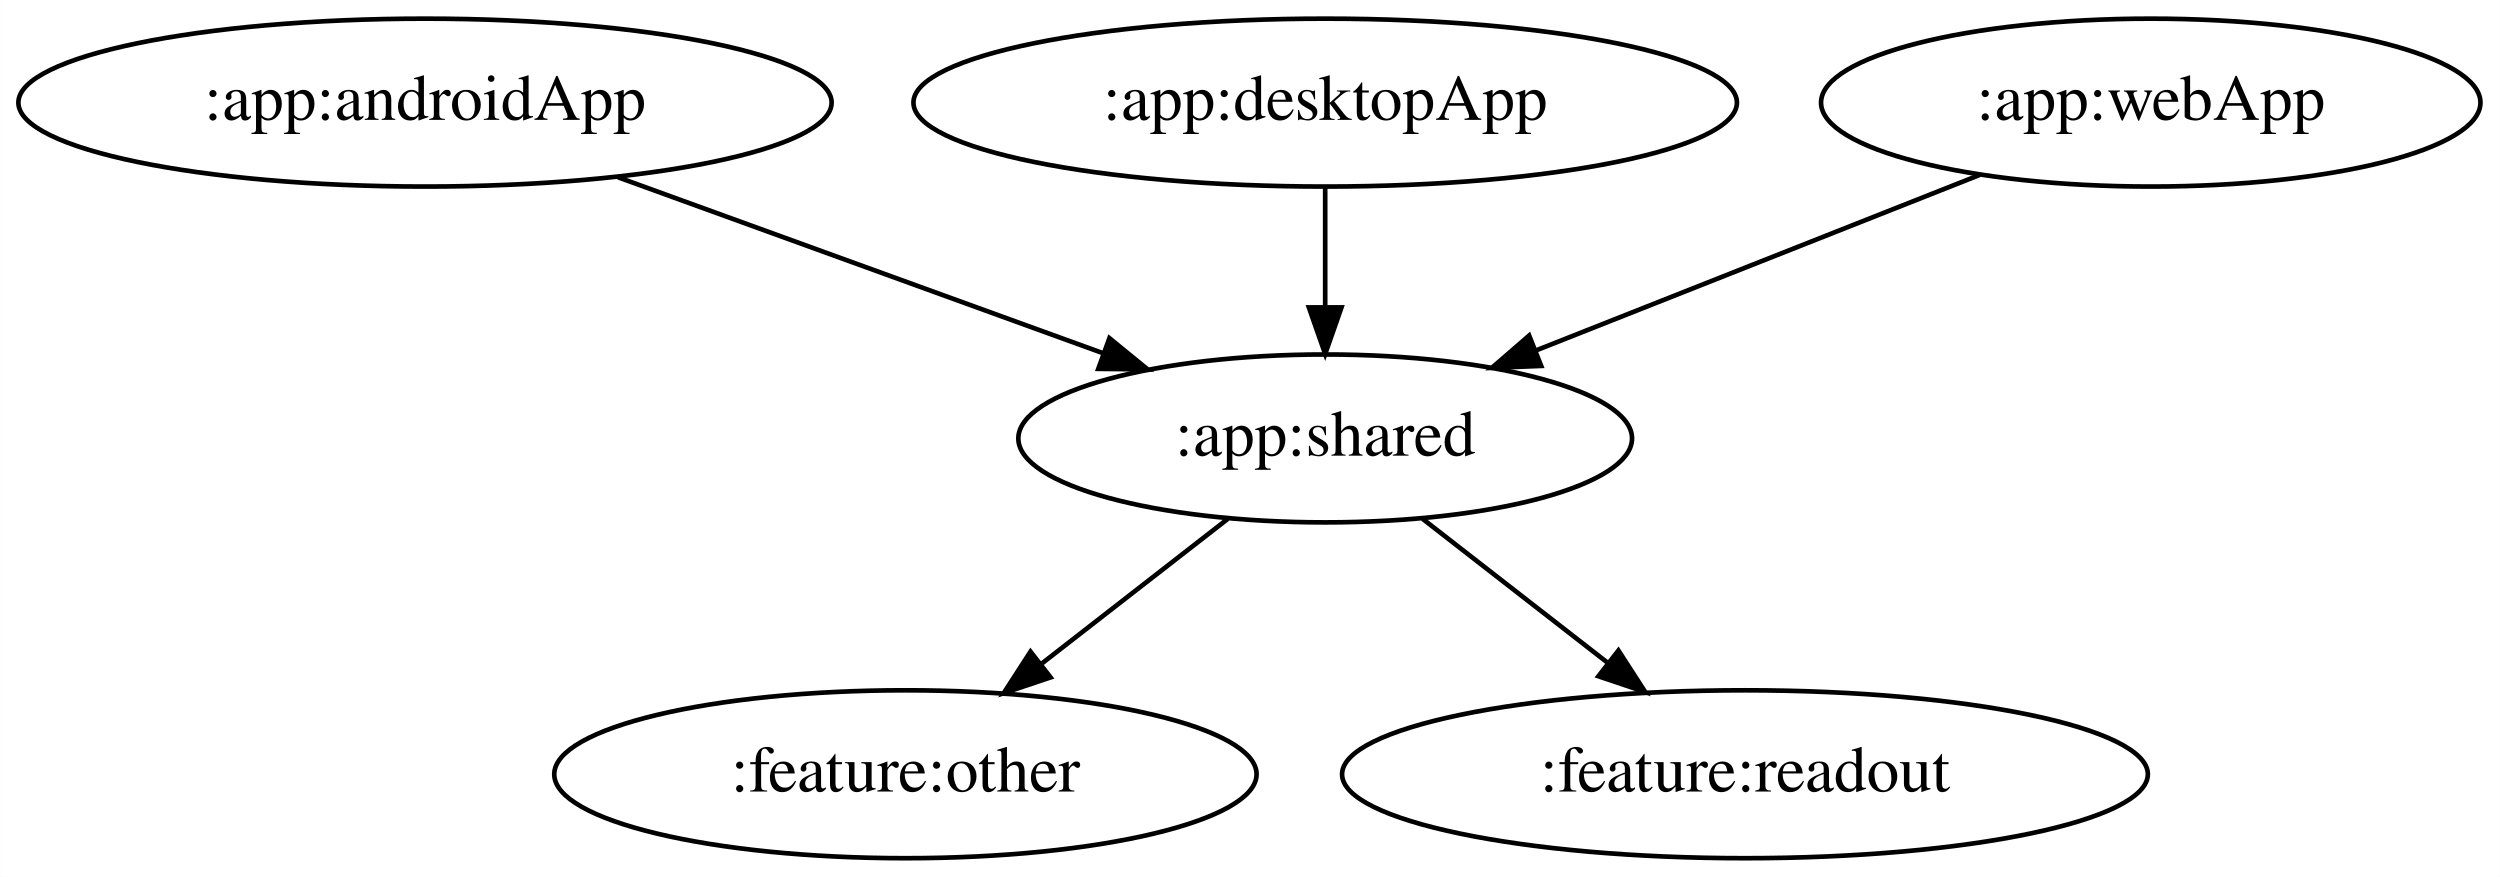
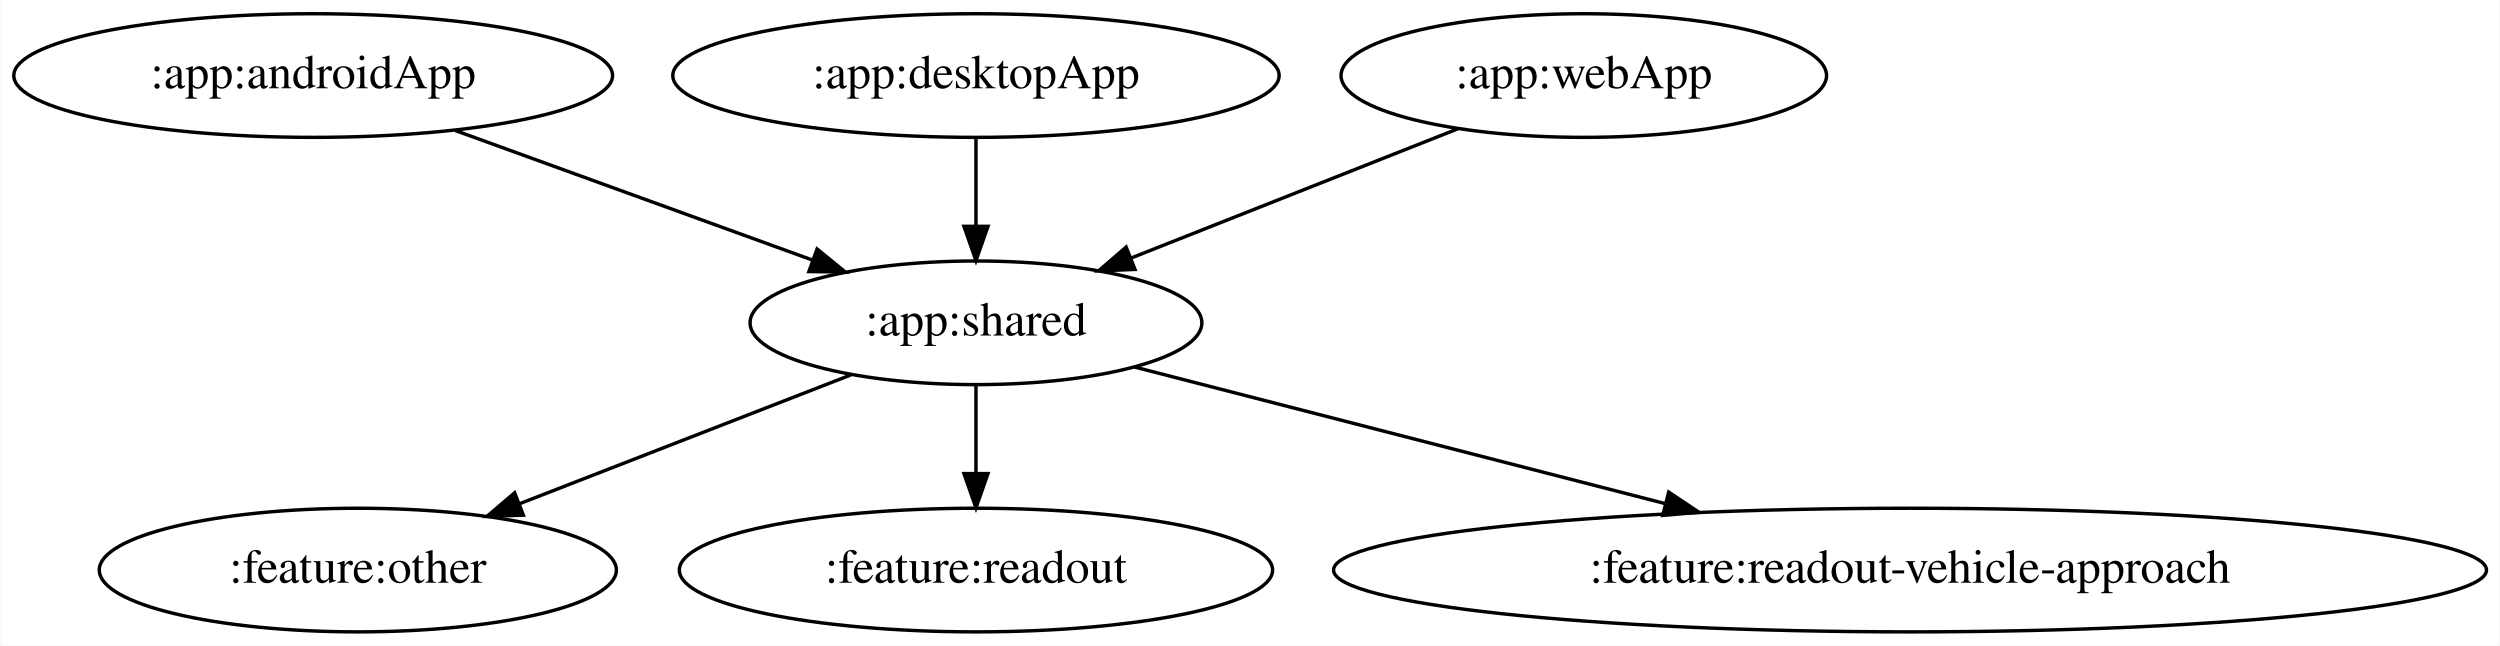
- <svg xmlns="http://www.w3.org/2000/svg" width="536pt" height="188pt" viewBox="0.00 0.00 535.94 188.00">
+ <svg xmlns="http://www.w3.org/2000/svg" width="728pt" height="188pt" viewBox="0.00 0.00 727.78 188.00">
  <g id="graph0" class="graph" transform="scale(1 1) rotate(0) translate(4 184)">
-     <polygon fill="white" stroke="transparent" points="-4,4 -4,-184 531.94,-184 531.94,4 -4,4" />
+     <polygon fill="white" stroke="transparent" points="-4,4 -4,-184 723.78,-184 723.78,4 -4,4" />
    <g id="node1" class="node">
      <ellipse fill="none" stroke="black" cx="87.09" cy="-162" rx="87.18" ry="18" />
      <text text-anchor="middle" x="87.09" y="-158.3" font-family="Times,serif" font-size="14.00">:app:androidApp</text>
    </g>
    <g id="node2" class="node">
      <ellipse fill="none" stroke="black" cx="280.09" cy="-90" rx="65.79" ry="18" />
      <text text-anchor="middle" x="280.09" y="-86.3" font-family="Times,serif" font-size="14.00">:app:shared</text>
    </g>
    <g id="edge1" class="edge">
      <path fill="none" stroke="black" d="M128.5,-145.98C159.01,-134.92 200.58,-119.84 232.47,-108.27" />
      <polygon fill="black" stroke="black" points="233.83,-111.5 242.03,-104.8 231.44,-104.92 233.83,-111.5" />
    </g>
    <g id="node4" class="node">
-       <ellipse fill="none" stroke="black" cx="190.09" cy="-18" rx="75.29" ry="18" />
-       <text text-anchor="middle" x="190.09" y="-14.3" font-family="Times,serif" font-size="14.00">:feature:other</text>
+       <ellipse fill="none" stroke="black" cx="100.09" cy="-18" rx="75.29" ry="18" />
+       <text text-anchor="middle" x="100.09" y="-14.3" font-family="Times,serif" font-size="14.00">:feature:other</text>
    </g>
    <g id="edge3" class="edge">
-       <path fill="none" stroke="black" d="M259.22,-72.76C247.38,-63.55 232.37,-51.88 219.37,-41.77" />
-       <polygon fill="black" stroke="black" points="221.21,-38.77 211.16,-35.39 216.91,-44.29 221.21,-38.77" />
+       <path fill="none" stroke="black" d="M243.67,-74.83C215.86,-64.02 177.32,-49.03 147.17,-37.31" />
+       <polygon fill="black" stroke="black" points="148.29,-33.99 137.7,-33.63 145.75,-40.51 148.29,-33.99" />
    </g>
    <g id="node5" class="node">
-       <ellipse fill="none" stroke="black" cx="370.09" cy="-18" rx="86.38" ry="18" />
-       <text text-anchor="middle" x="370.09" y="-14.3" font-family="Times,serif" font-size="14.00">:feature:readout</text>
+       <ellipse fill="none" stroke="black" cx="280.09" cy="-18" rx="86.38" ry="18" />
+       <text text-anchor="middle" x="280.09" y="-14.3" font-family="Times,serif" font-size="14.00">:feature:readout</text>
    </g>
    <g id="edge4" class="edge">
-       <path fill="none" stroke="black" d="M300.97,-72.76C312.72,-63.62 327.6,-52.05 340.54,-41.99" />
-       <polygon fill="black" stroke="black" points="342.96,-44.54 348.71,-35.63 338.66,-39.01 342.96,-44.54" />
+       <path fill="none" stroke="black" d="M280.09,-71.7C280.09,-63.98 280.09,-54.71 280.09,-46.11" />
+       <polygon fill="black" stroke="black" points="283.59,-46.1 280.09,-36.1 276.59,-46.1 283.59,-46.1" />
+     </g>
+     <g id="node6" class="node">
+       <ellipse fill="none" stroke="black" cx="552.09" cy="-18" rx="167.87" ry="18" />
+       <text text-anchor="middle" x="552.09" y="-14.3" font-family="Times,serif" font-size="14.00">:feature:readout-vehicle-approach</text>
+     </g>
+     <g id="edge5" class="edge">
+       <path fill="none" stroke="black" d="M326.23,-77.13C368.56,-66.23 431.91,-49.93 480.75,-37.36" />
+       <polygon fill="black" stroke="black" points="481.82,-40.7 490.63,-34.82 480.07,-33.92 481.82,-40.7" />
    </g>
    <g id="node3" class="node">
      <ellipse fill="none" stroke="black" cx="280.09" cy="-162" rx="88.28" ry="18" />
      <text text-anchor="middle" x="280.09" y="-158.3" font-family="Times,serif" font-size="14.00">:app:desktopApp</text>
    </g>
    <g id="edge2" class="edge">
      <path fill="none" stroke="black" d="M280.09,-143.7C280.09,-135.98 280.09,-126.71 280.09,-118.11" />
      <polygon fill="black" stroke="black" points="283.59,-118.1 280.09,-108.1 276.59,-118.1 283.59,-118.1" />
    </g>
-     <g id="node6" class="node">
+     <g id="node7" class="node">
      <ellipse fill="none" stroke="black" cx="457.09" cy="-162" rx="70.69" ry="18" />
      <text text-anchor="middle" x="457.09" y="-158.3" font-family="Times,serif" font-size="14.00">:app:webApp</text>
    </g>
-     <g id="edge5" class="edge">
+     <g id="edge6" class="edge">
      <path fill="none" stroke="black" d="M420.42,-146.5C392.85,-135.59 354.93,-120.6 325.46,-108.94" />
      <polygon fill="black" stroke="black" points="326.4,-105.55 315.81,-105.13 323.82,-112.06 326.4,-105.55" />
    </g>
  </g>
</svg>
